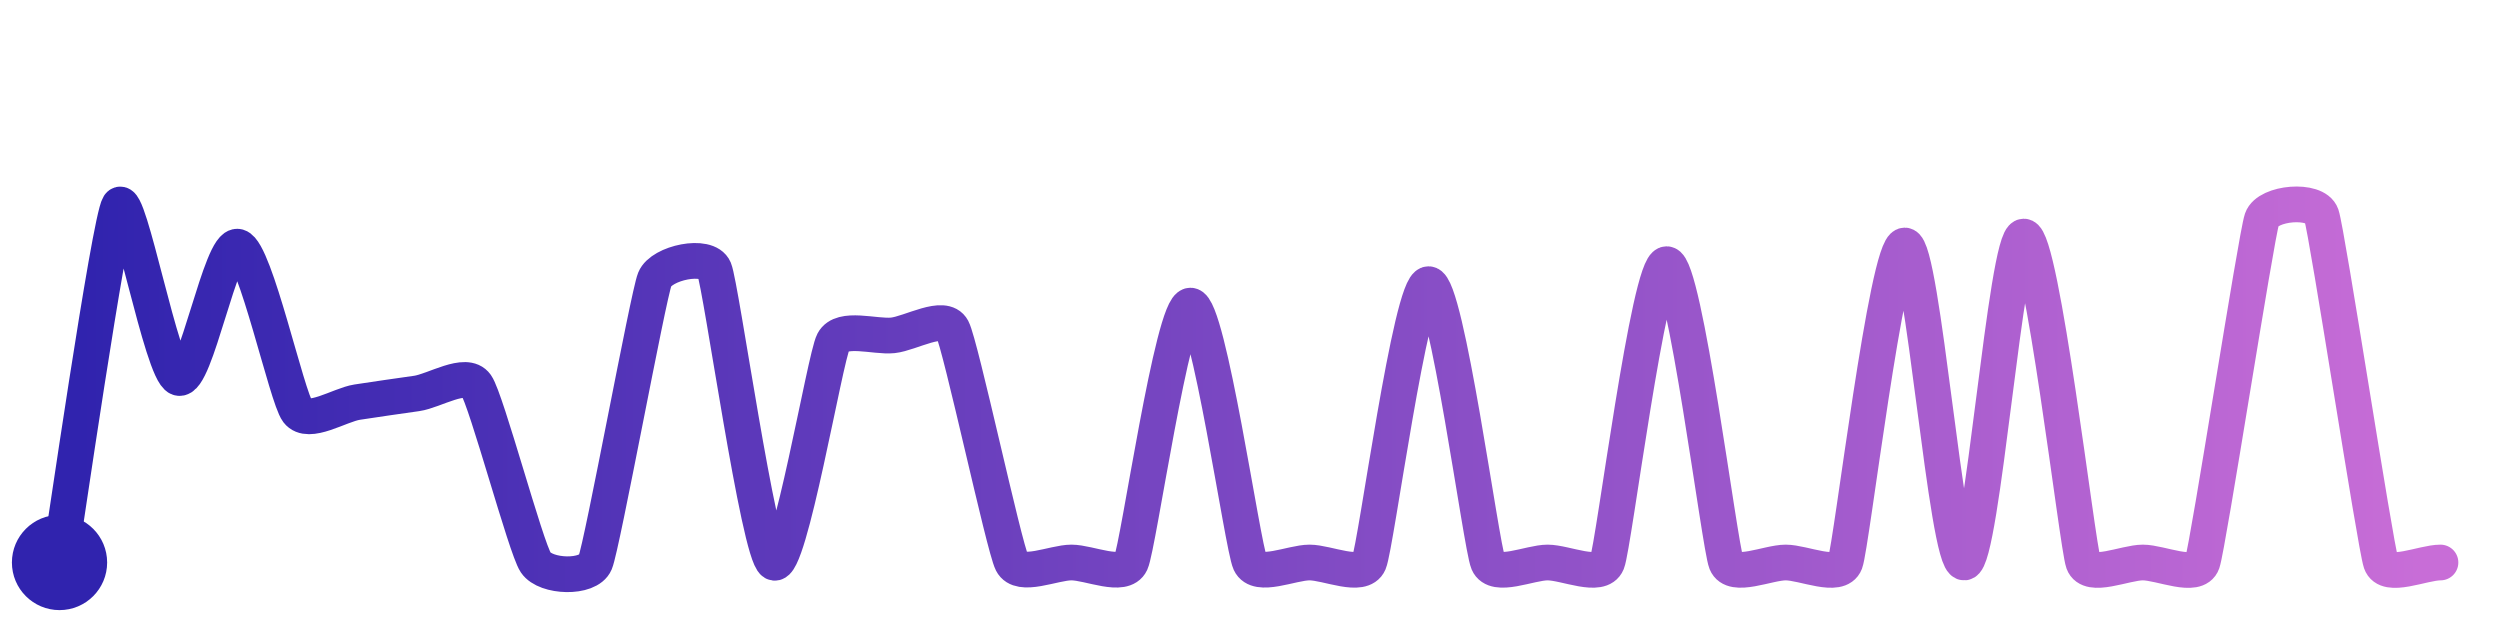
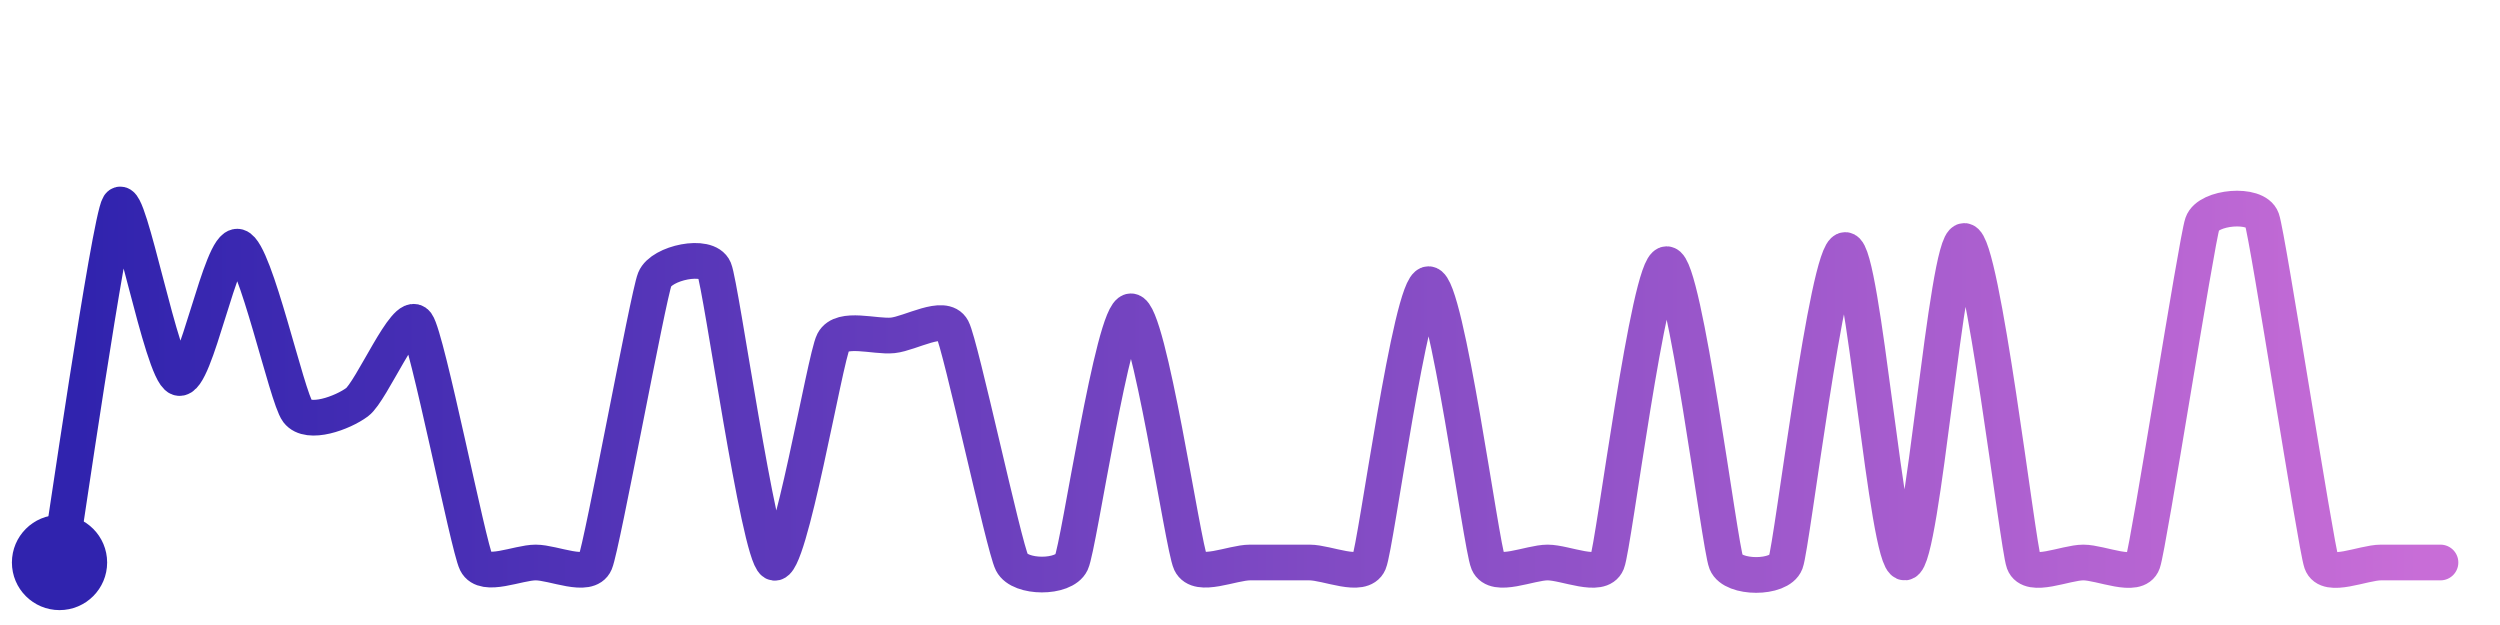
<svg xmlns="http://www.w3.org/2000/svg" width="200" height="50" viewBox="0 0 210 50">
  <defs>
    <linearGradient id="stroke" x1="0%" y1="0%" x2="100%" y2="0%">
      <stop stop-color="#3023AE" offset="0%" />
      <stop stop-color="#C86DD7" offset="100%" />
    </linearGradient>
  </defs>
-   <path stroke="url(#stroke)" stroke-width="3" stroke-linejoin="round" stroke-linecap="round" d="M5.00 46 C 5.25 44.52, 9.19 17.26, 10.00 16.00 S 13.58 29.99, 15.00 30.49 S 18.56 19.07, 20.00 19.48 S 24.09 32.12, 25.00 33.31 S 28.52 32.76, 30.00 32.53 S 33.52 32.01, 35.00 31.80 S 39.14 29.88, 40.00 31.10 S 44.16 44.75, 45.00 46.00 S 49.42 47.38, 50.00 46.00 S 54.44 23.60, 55.00 22.21 S 59.42 19.99, 60.00 21.38 S 63.72 45.22, 65.00 46.00 S 69.30 28.79, 70.00 27.46 S 73.51 27.08, 75.00 26.92 S 79.30 25.07, 80.00 26.39 S 84.32 44.66, 85.00 46.00 S 88.50 46.00, 90.00 46.00 S 94.37 47.36, 95.00 46.00 S 98.50 24.42, 100.00 24.42 S 104.37 44.64, 105.00 46.00 S 108.50 46.00, 110.00 46.00 S 114.41 47.38, 115.00 46.00 S 118.50 22.62, 120.00 22.62 S 124.41 44.62, 125.00 46.00 S 128.50 46.00, 130.00 46.00 S 134.44 47.39, 135.00 46.00 S 138.50 20.94, 140.00 20.94 S 144.44 44.61, 145.00 46.00 S 148.50 46.00, 150.00 46.00 S 154.47 47.40, 155.00 46.00 S 158.50 19.37, 160.00 19.37 S 163.50 46.11, 165.00 46.00 S 168.50 18.62, 170.00 18.62 S 174.49 44.59, 175.00 46.00 S 178.50 46.00, 180.00 46.00 S 184.51 47.42, 185.00 46.00 S 189.51 18.59, 190.00 17.17 S 194.51 15.41, 195.00 16.82 S 199.51 44.58, 200.00 46.00 S 203.50 46.00, 205.00 46.00" fill="none">
-     <animate attributeName="stroke-dashoffset" from="593.327" to="0" dur="2.2s" />
-     <animate attributeName="stroke-dasharray" from="593.327" to="593.327" />
+   <path stroke="url(#stroke)" stroke-width="3" stroke-linejoin="round" stroke-linecap="round" d="M5.00 46 C 5.25 44.52, 9.19 17.26, 10.00 16.00 S 13.58 29.99, 15.00 30.49 S 18.56 19.07, 20.00 19.48 S 24.09 32.12, 25.00 33.31 S 28.79 33.43, 30.00 32.53 S 34.11 24.71, 35.00 25.92 S 39.33 44.66, 40.00 46.00 S 43.50 46.00, 45.00 46.00 S 49.42 47.38, 50.00 46.00 S 54.44 23.60, 55.00 22.21 S 59.42 19.99, 60.00 21.38 S 63.72 45.22, 65.00 46.00 S 69.30 28.79, 70.00 27.46 S 73.51 27.08, 75.00 26.92 S 79.30 25.07, 80.00 26.39 S 84.32 44.66, 85.00 46.00 S 89.36 47.36, 90.00 46.00 S 93.50 24.90, 95.00 24.90 S 99.36 44.64, 100.00 46.00 S 103.50 46.00, 105.00 46.00 S 108.50 46.00, 110.00 46.00 S 114.41 47.38, 115.00 46.00 S 118.50 22.62, 120.00 22.62 S 124.41 44.62, 125.00 46.00 S 128.50 46.00, 130.00 46.00 S 134.44 47.39, 135.00 46.00 S 138.50 20.94, 140.00 20.94 S 144.44 44.61, 145.00 46.00 S 149.47 47.40, 150.00 46.00 S 153.50 19.75, 155.00 19.75 S 158.50 46.11, 160.00 46.00 S 163.50 18.99, 165.00 18.99 S 169.48 44.59, 170.00 46.00 S 173.50 46.00, 175.00 46.00 S 179.50 47.42, 180.00 46.00 S 184.51 18.95, 185.00 17.53 S 189.50 15.76, 190.00 17.17 S 194.51 44.58, 195.00 46.00 S 198.50 46.00, 200.00 46.00 S 203.50 46.00, 205.00 46.00" fill="none">
+     <animate attributeName="stroke-dashoffset" from="598.754" to="0" dur="2.2s" />
+     <animate attributeName="stroke-dasharray" from="598.754" to="598.754" />
  </path>
  <circle r="4" cx="5" cy="46" fill="#3023AE" />
  <circle r="4" cx="205" cy="46" fill="#C86DD7" opacity="0">
    <animate attributeName="opacity" from="0" to="1" dur="0.1s" begin="2.2s" fill="freeze" />
  </circle>
</svg>
